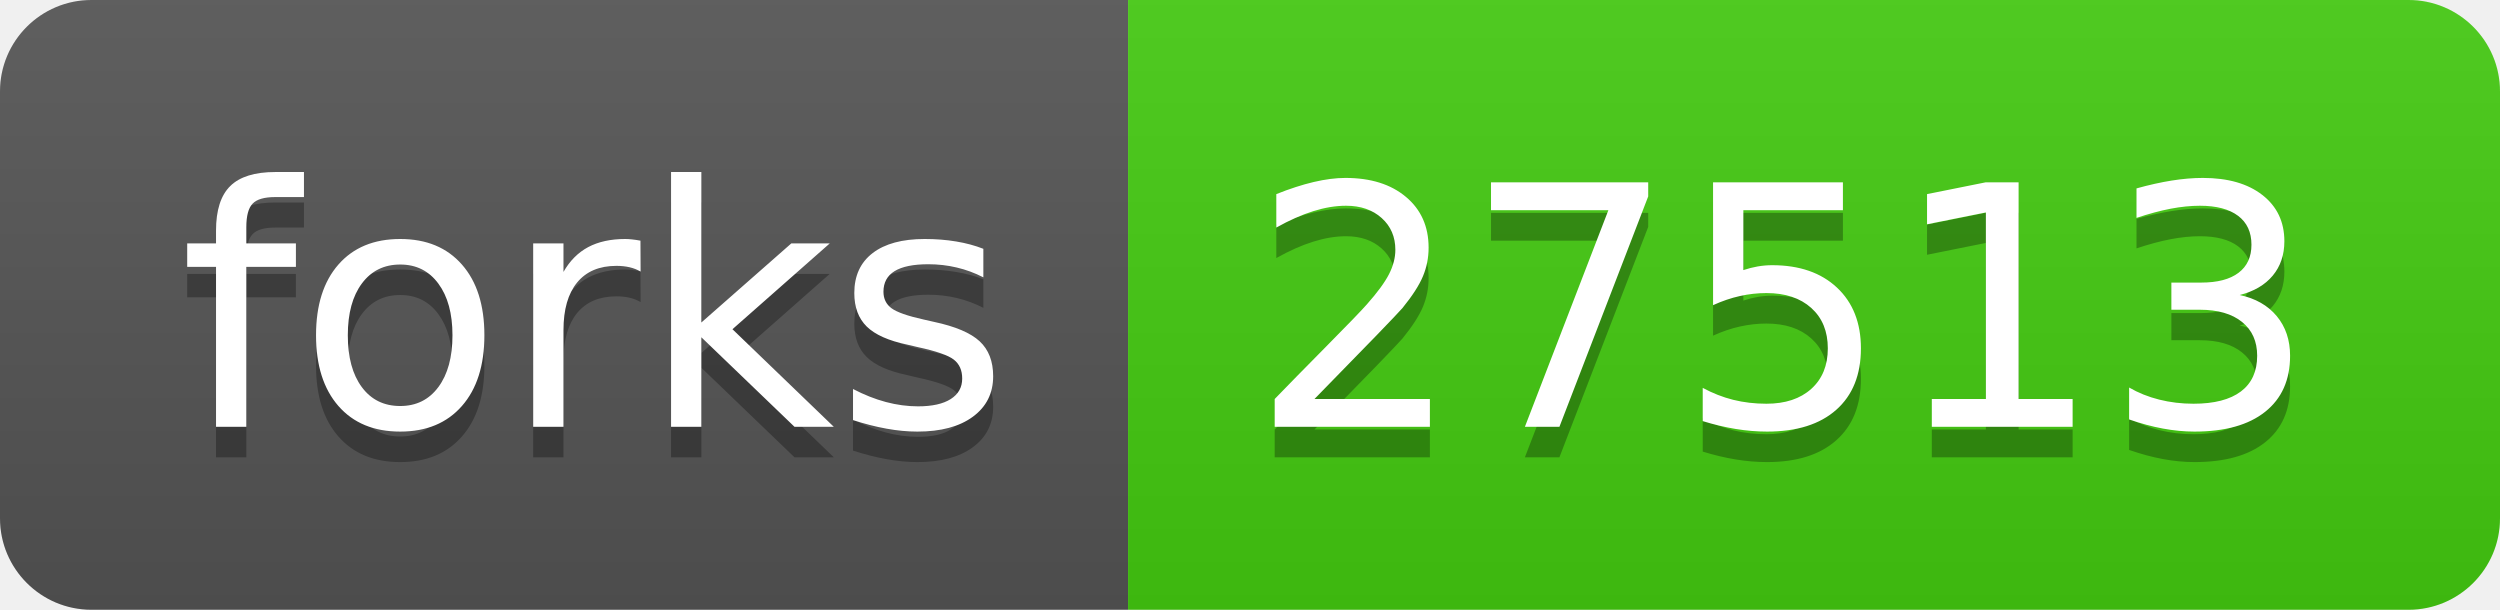
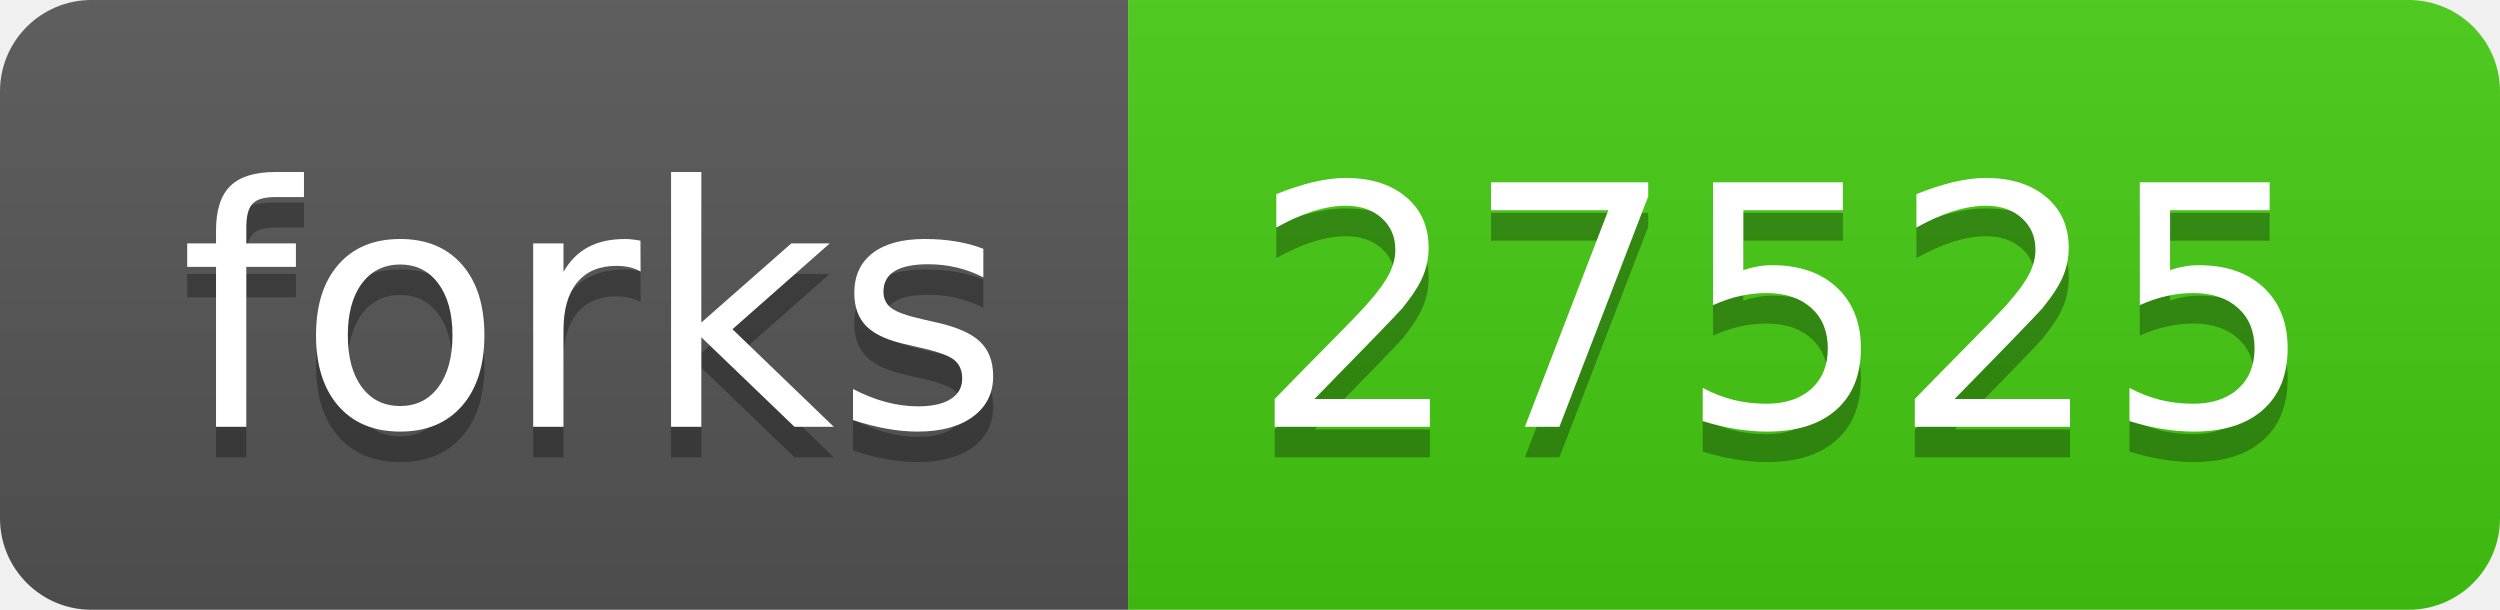
- <svg xmlns="http://www.w3.org/2000/svg" width="82" height="20" role="img" aria-label="forks: 27513">
+ <svg xmlns="http://www.w3.org/2000/svg" width="82" height="20" role="img" aria-label="forks: 27525">
  <linearGradient id="s" x2="0" y2="100%">
    <stop offset="0" stop-color="#bbb" stop-opacity=".1" />
    <stop offset="1" stop-opacity=".1" />
  </linearGradient>
  <clipPath id="r">
    <rect width="82" height="20" rx="3" fill="#fff" />
  </clipPath>
  <g clip-path="url(#r)">
    <rect width="37" height="20" fill="#555" />
    <rect x="37" width="45" height="20" fill="#4c1" />
    <rect width="82" height="20" fill="url(#s)" />
  </g>
  <g fill="#fff" text-anchor="middle" font-family="Verdana,Geneva,DejaVu Sans,sans-serif" text-rendering="geometricPrecision" font-size="110">
    <text aria-hidden="true" x="195" y="150" fill="#010101" fill-opacity=".3" transform="scale(.1)" textLength="270">forks</text>
    <text x="195" y="140" transform="scale(.1)" fill="#fff" textLength="270">forks</text>
-     <text aria-hidden="true" x="585" y="150" fill="#010101" fill-opacity=".3" transform="scale(.1)" textLength="350">27513</text>
-     <text x="585" y="140" transform="scale(.1)" fill="#fff" textLength="350">27513</text>
+     <text aria-hidden="true" x="585" y="150" fill="#010101" fill-opacity=".3" transform="scale(.1)" textLength="350">27525</text>
+     <text x="585" y="140" transform="scale(.1)" fill="#fff" textLength="350">27525</text>
  </g>
</svg>
